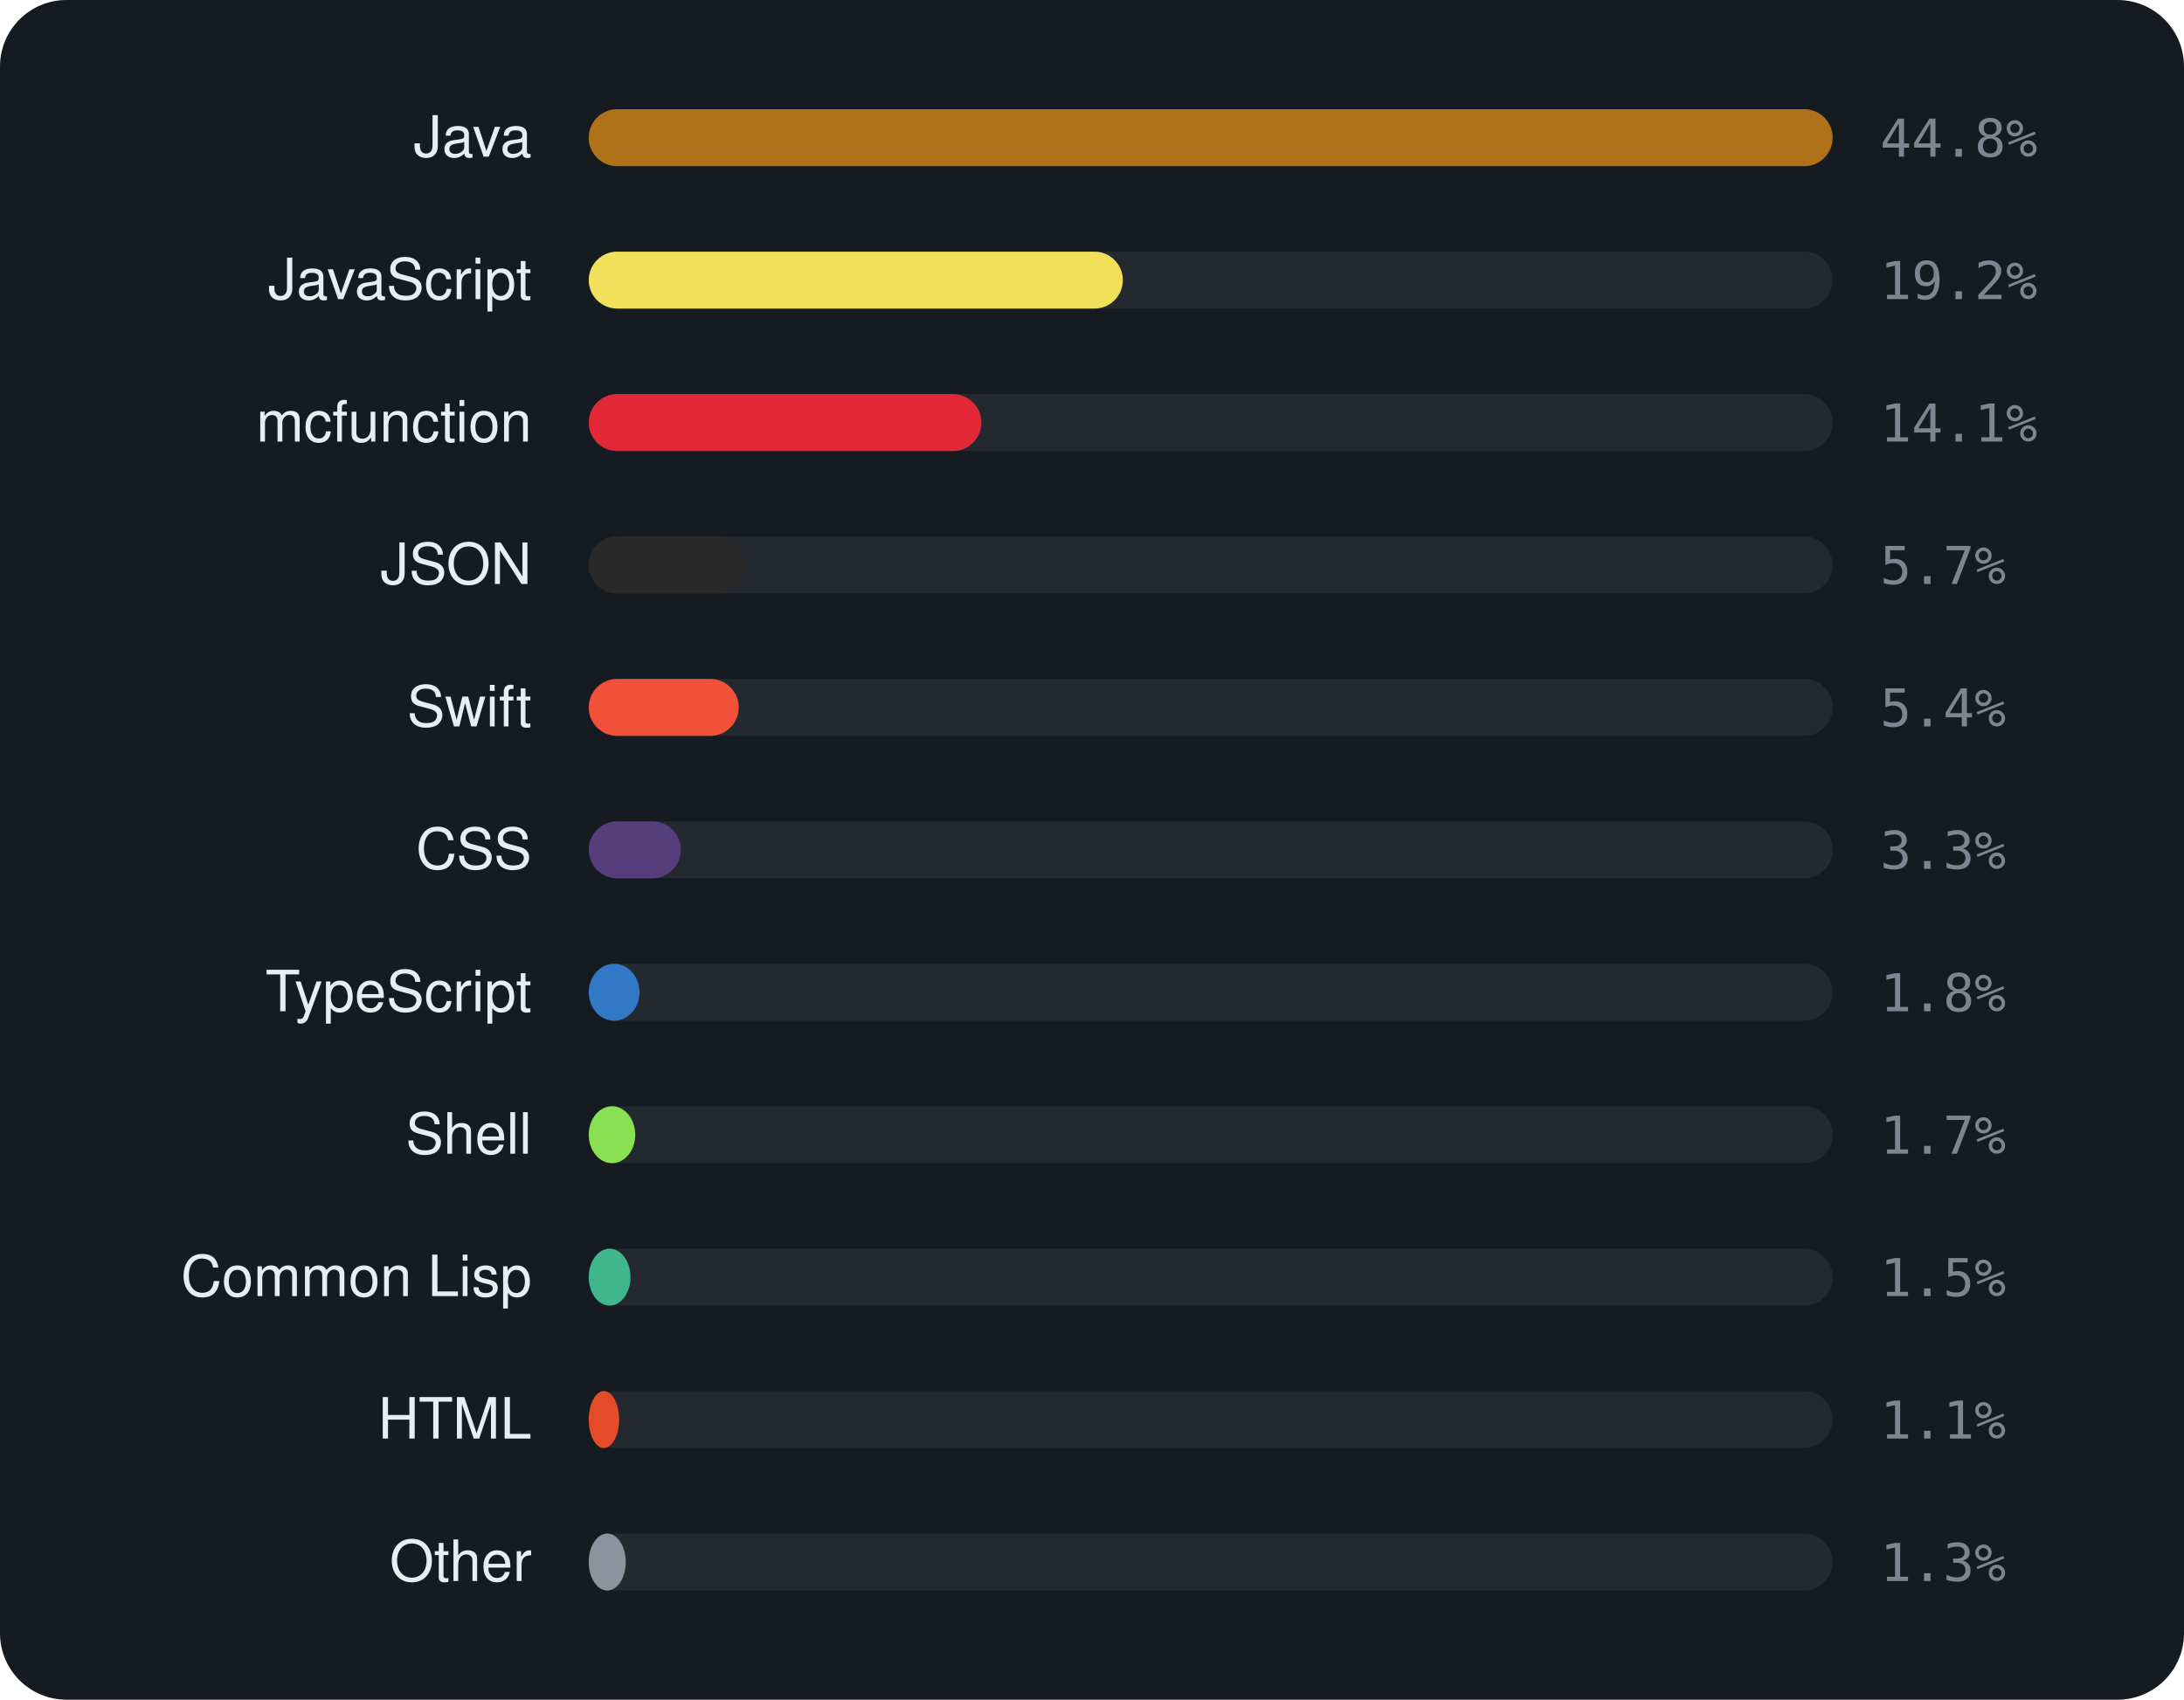
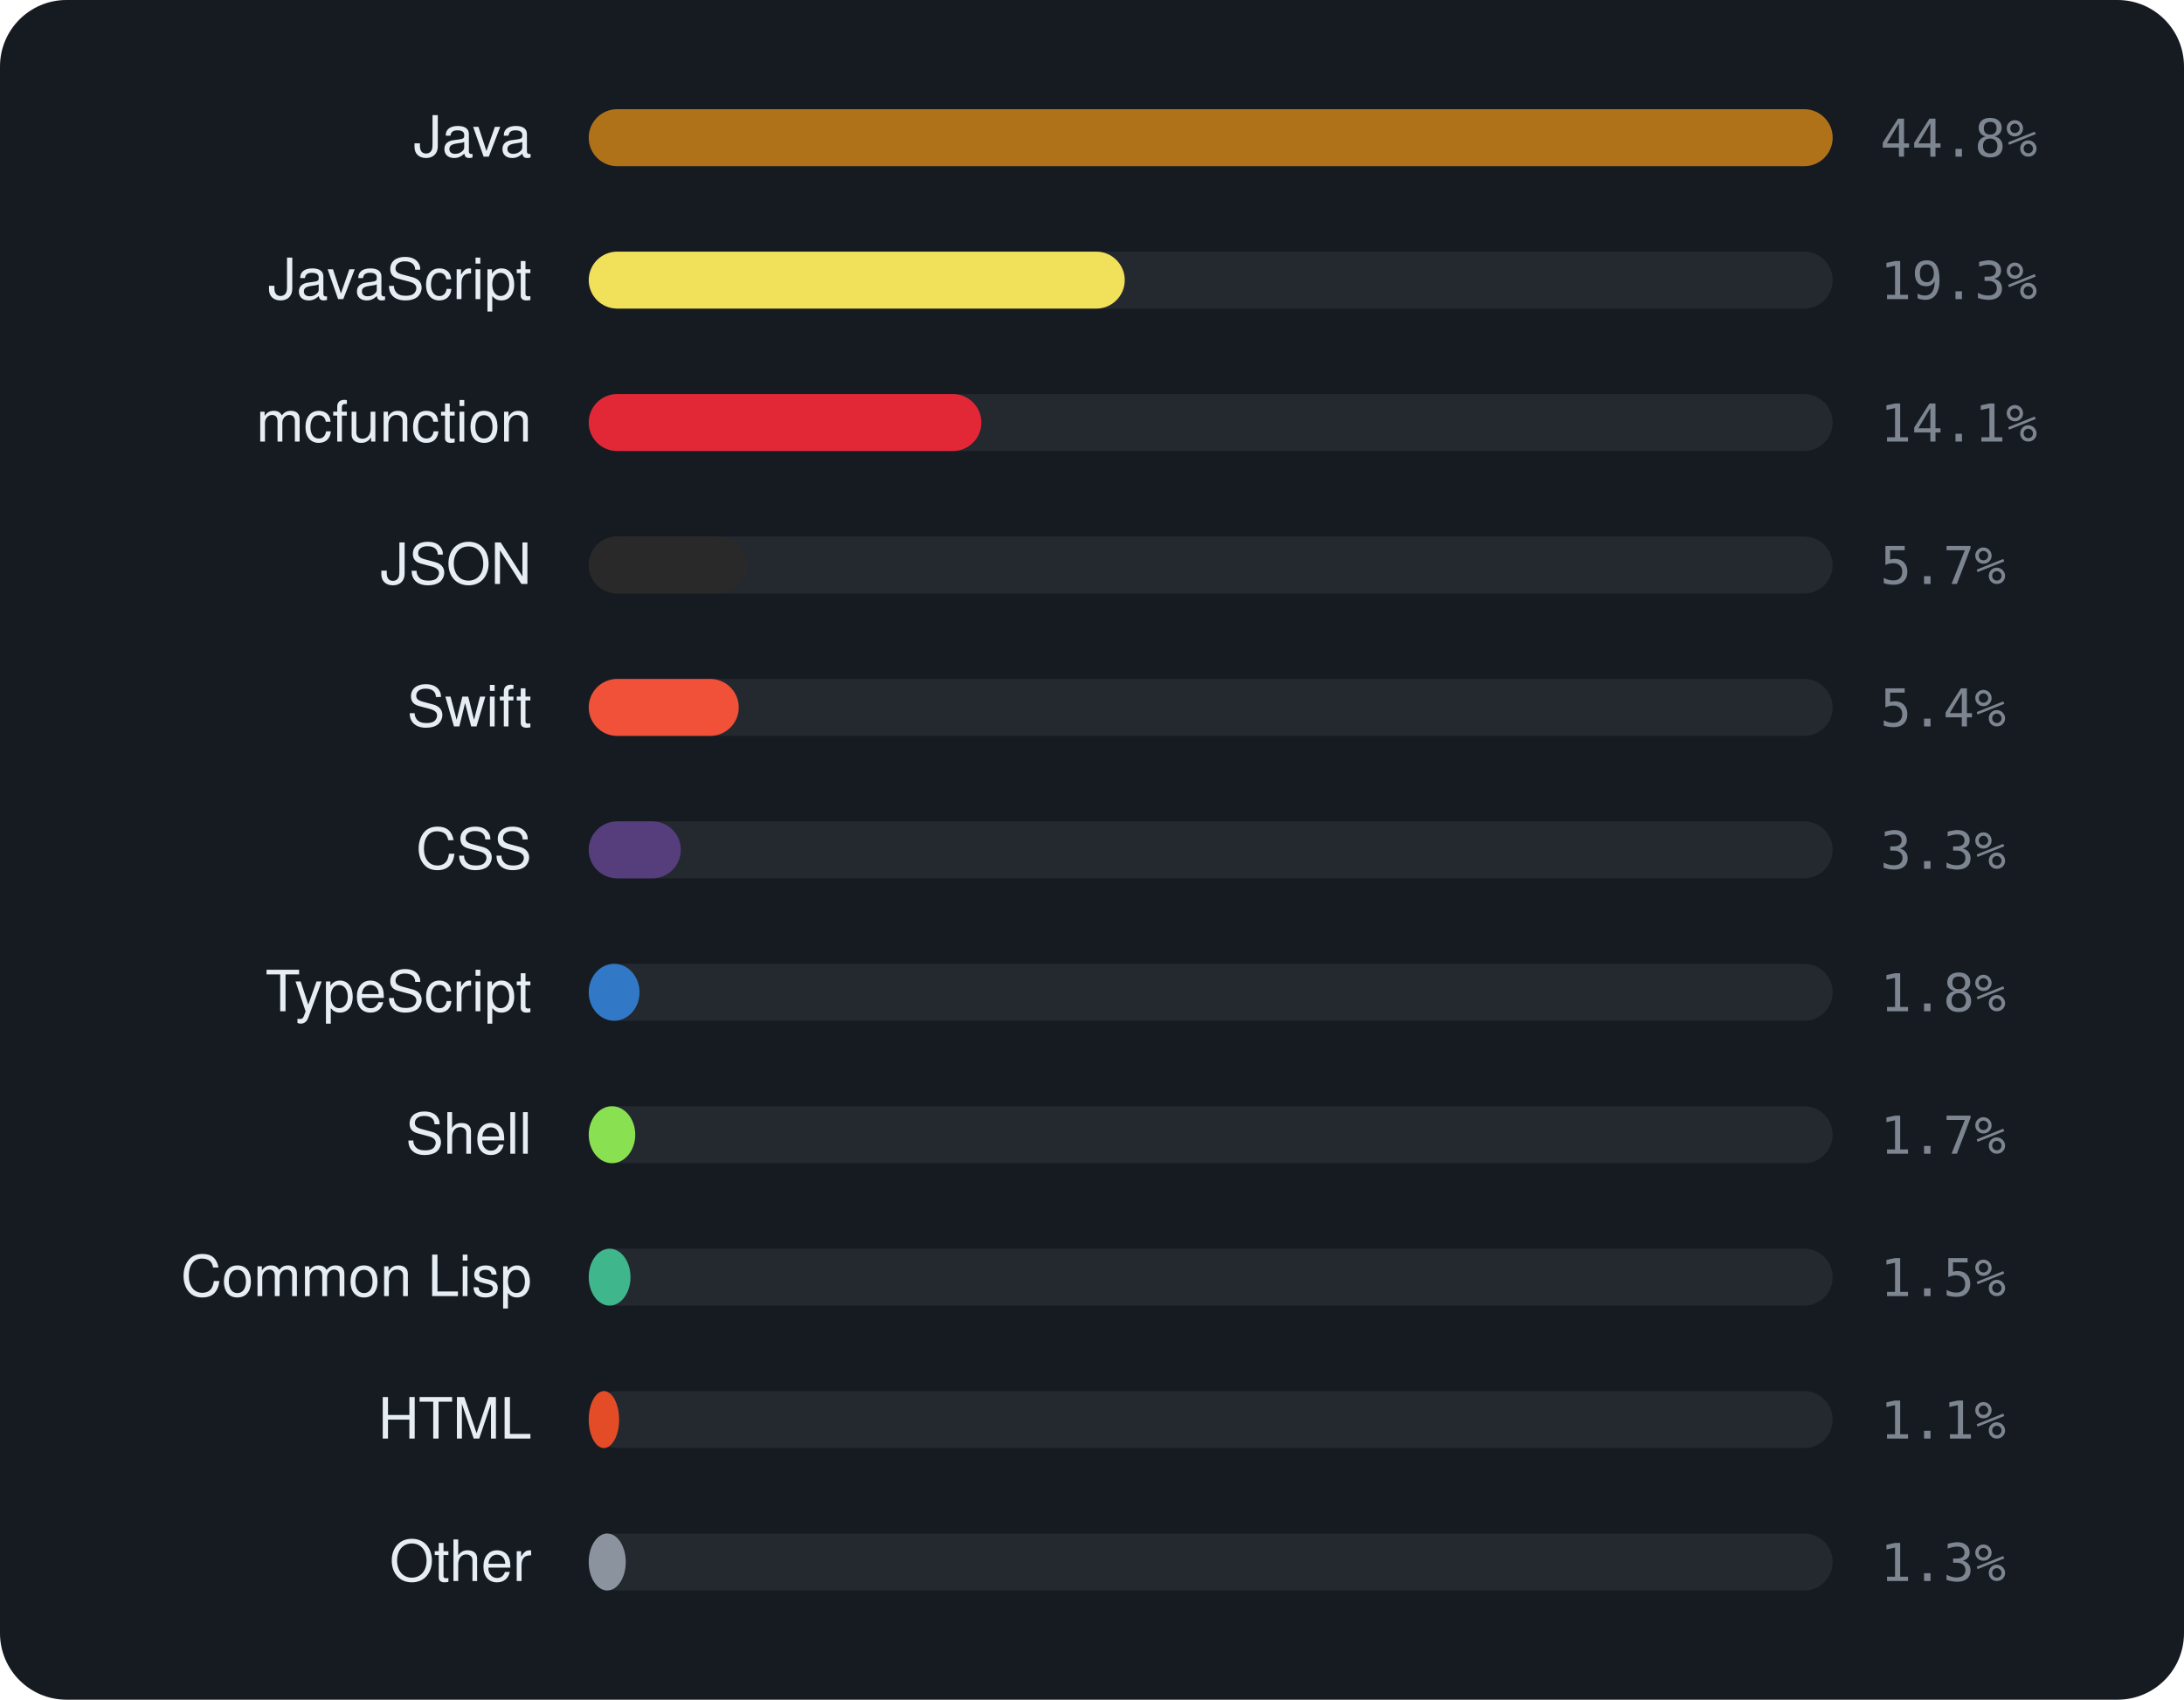
<svg xmlns="http://www.w3.org/2000/svg" viewBox="0 0 460 358" width="460" height="358" font-family="-apple-system,BlinkMacSystemFont,'Segoe UI',Helvetica,Arial,sans-serif">
  <rect width="460" height="358" rx="14" fill="#161b22" />
  <text x="112" y="33" text-anchor="end" font-size="12" fill="#e6edf3">Java</text>
  <rect x="124" y="23" width="262" height="12" rx="6" fill="rgba(255,255,255,0.06)" />
  <rect x="124" y="23" width="262.0" height="12" rx="6" fill="#b07219" />
  <text x="396" y="33" font-size="11" font-family="monospace" fill="#7d8590">44.8%</text>
  <text x="112" y="63" text-anchor="end" font-size="12" fill="#e6edf3">JavaScript</text>
  <rect x="124" y="53" width="262" height="12" rx="6" fill="rgba(255,255,255,0.06)" />
-   <rect x="124" y="53" width="112.5" height="12" rx="6" fill="#f1e05a" />
-   <text x="396" y="63" font-size="11" font-family="monospace" fill="#7d8590">19.2%</text>
+   <rect x="124" y="53" width="112.9" height="12" rx="6" fill="#f1e05a" />
+   <text x="396" y="63" font-size="11" font-family="monospace" fill="#7d8590">19.3%</text>
  <text x="112" y="93" text-anchor="end" font-size="12" fill="#e6edf3">mcfunction</text>
  <rect x="124" y="83" width="262" height="12" rx="6" fill="rgba(255,255,255,0.06)" />
  <rect x="124" y="83" width="82.7" height="12" rx="6" fill="#E22837" />
  <text x="396" y="93" font-size="11" font-family="monospace" fill="#7d8590">14.1%</text>
  <text x="112" y="123" text-anchor="end" font-size="12" fill="#e6edf3">JSON</text>
  <rect x="124" y="113" width="262" height="12" rx="6" fill="rgba(255,255,255,0.06)" />
  <rect x="124" y="113" width="33.3" height="12" rx="6" fill="#292929" />
  <text x="396" y="123" font-size="11" font-family="monospace" fill="#7d8590">5.7%</text>
  <text x="112" y="153" text-anchor="end" font-size="12" fill="#e6edf3">Swift</text>
  <rect x="124" y="143" width="262" height="12" rx="6" fill="rgba(255,255,255,0.06)" />
  <rect x="124" y="143" width="31.6" height="12" rx="6" fill="#F05138" />
  <text x="396" y="153" font-size="11" font-family="monospace" fill="#7d8590">5.4%</text>
  <text x="112" y="183" text-anchor="end" font-size="12" fill="#e6edf3">CSS</text>
  <rect x="124" y="173" width="262" height="12" rx="6" fill="rgba(255,255,255,0.06)" />
  <rect x="124" y="173" width="19.4" height="12" rx="6" fill="#563d7c" />
  <text x="396" y="183" font-size="11" font-family="monospace" fill="#7d8590">3.3%</text>
  <text x="112" y="213" text-anchor="end" font-size="12" fill="#e6edf3">TypeScript</text>
  <rect x="124" y="203" width="262" height="12" rx="6" fill="rgba(255,255,255,0.06)" />
  <rect x="124" y="203" width="10.7" height="12" rx="6" fill="#3178c6" />
  <text x="396" y="213" font-size="11" font-family="monospace" fill="#7d8590">1.8%</text>
  <text x="112" y="243" text-anchor="end" font-size="12" fill="#e6edf3">Shell</text>
  <rect x="124" y="233" width="262" height="12" rx="6" fill="rgba(255,255,255,0.06)" />
  <rect x="124" y="233" width="9.8" height="12" rx="6" fill="#89e051" />
  <text x="396" y="243" font-size="11" font-family="monospace" fill="#7d8590">1.7%</text>
  <text x="112" y="273" text-anchor="end" font-size="12" fill="#e6edf3">Common Lisp</text>
  <rect x="124" y="263" width="262" height="12" rx="6" fill="rgba(255,255,255,0.06)" />
  <rect x="124" y="263" width="8.8" height="12" rx="6" fill="#3fb68b" />
  <text x="396" y="273" font-size="11" font-family="monospace" fill="#7d8590">1.5%</text>
  <text x="112" y="303" text-anchor="end" font-size="12" fill="#e6edf3">HTML</text>
  <rect x="124" y="293" width="262" height="12" rx="6" fill="rgba(255,255,255,0.06)" />
  <rect x="124" y="293" width="6.4" height="12" rx="6" fill="#e34c26" />
  <text x="396" y="303" font-size="11" font-family="monospace" fill="#7d8590">1.1%</text>
  <text x="112" y="333" text-anchor="end" font-size="12" fill="#e6edf3">Other</text>
  <rect x="124" y="323" width="262" height="12" rx="6" fill="rgba(255,255,255,0.06)" />
  <rect x="124" y="323" width="7.8" height="12" rx="6" fill="#8b949e" />
  <text x="396" y="333" font-size="11" font-family="monospace" fill="#7d8590">1.3%</text>
</svg>
